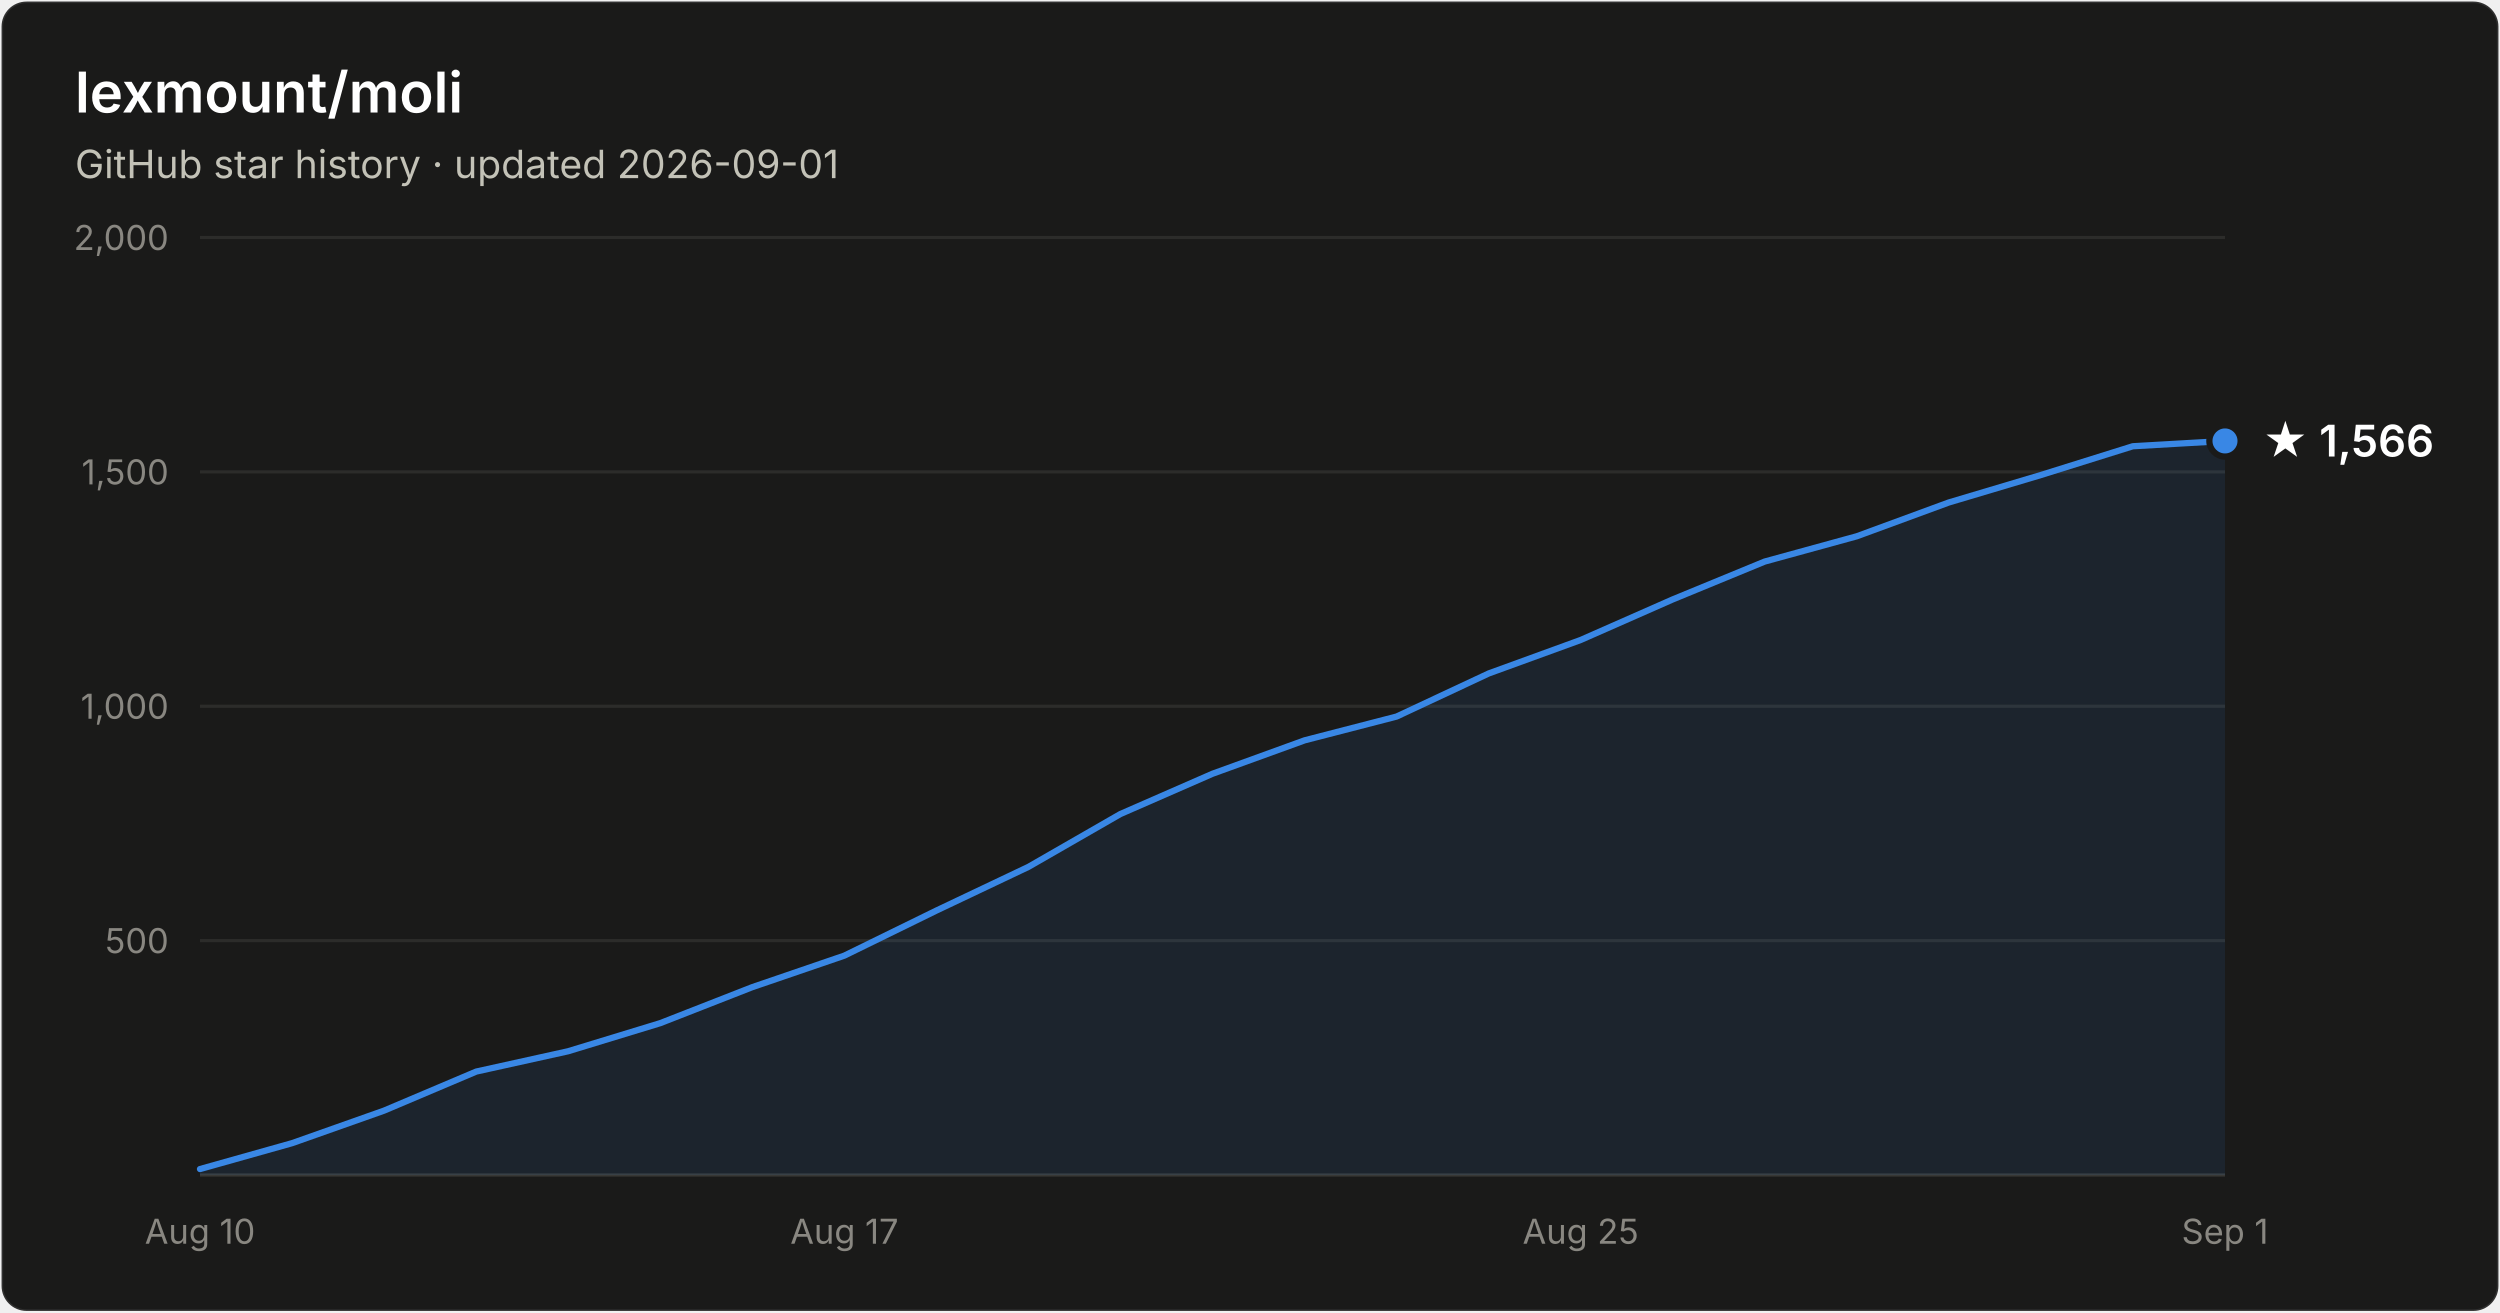
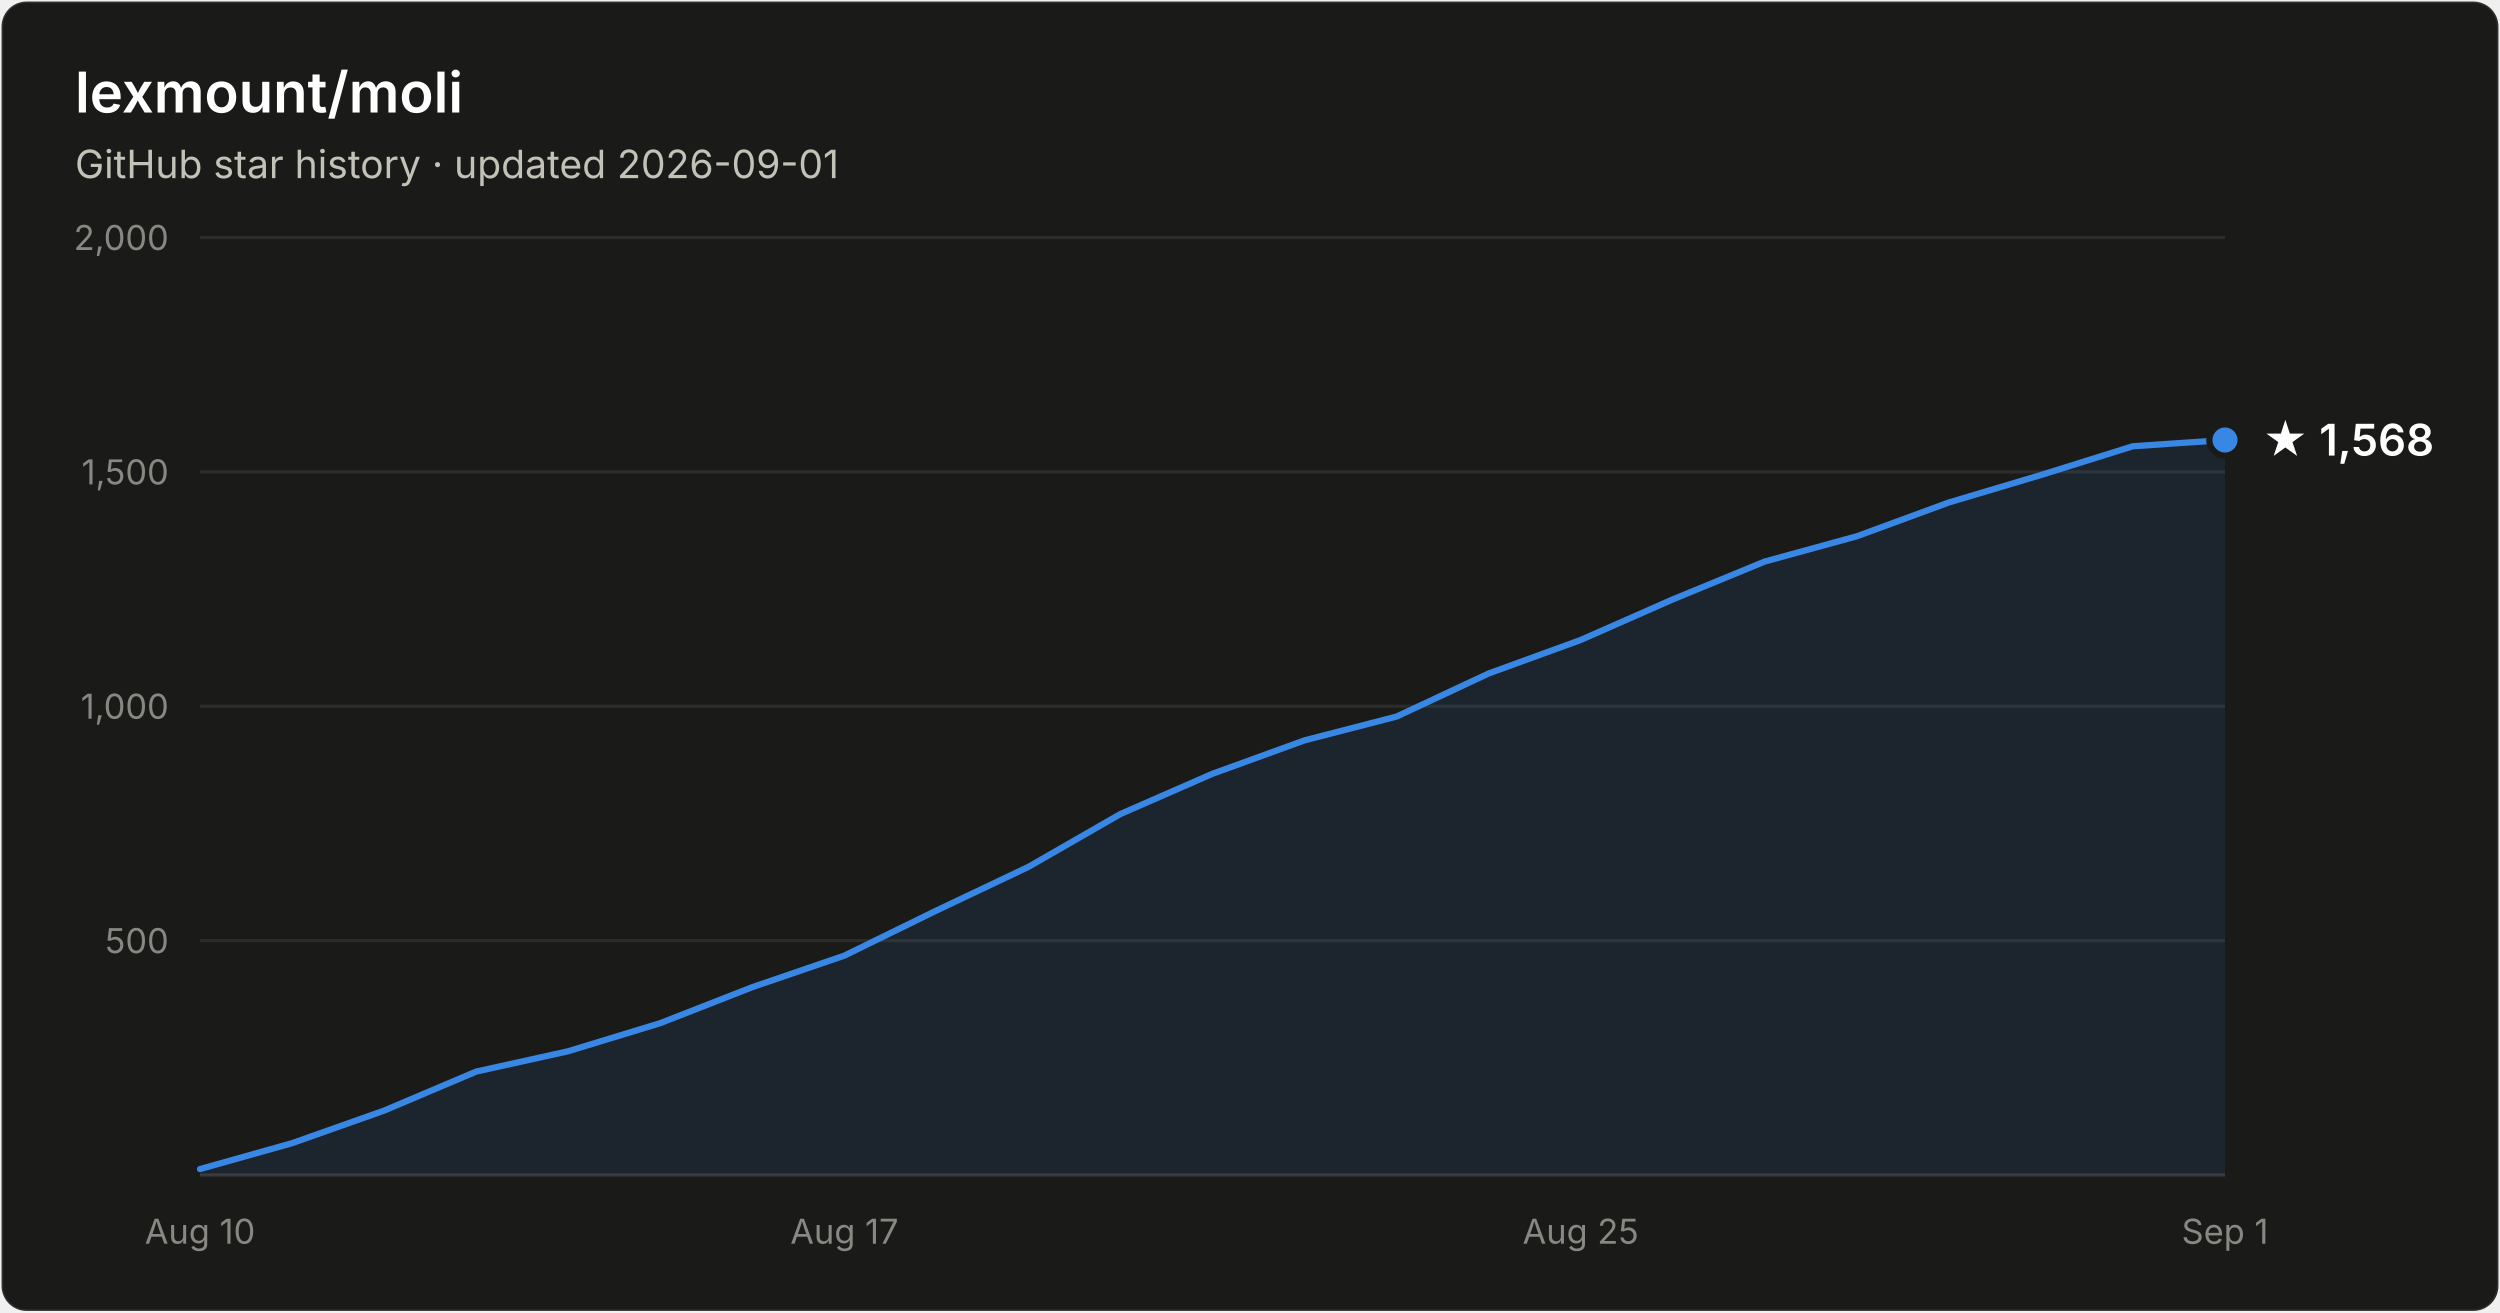
- <svg xmlns="http://www.w3.org/2000/svg" width="800" height="420" viewBox="0 0 800 420" font-family="system-ui, -apple-system, Segoe UI, sans-serif" role="img" aria-label="Star history of lexmount/moli: 1,566 stars as of 2026-09-01">
+ <svg xmlns="http://www.w3.org/2000/svg" width="800" height="420" viewBox="0 0 800 420" font-family="system-ui, -apple-system, Segoe UI, sans-serif" role="img" aria-label="Star history of lexmount/moli: 1,568 stars as of 2026-09-01">
  <rect x="0.5" y="0.5" width="799" height="419" rx="8" fill="#1a1a19" stroke="rgba(255,255,255,0.10)" />
  <text x="24" y="36" fill="#ffffff" font-size="18" font-weight="600">lexmount/moli</text>
  <text x="24" y="57" fill="#c3c2b7" font-size="12.5">GitHub star history · updated 2026-09-01</text>
  <line x1="64" y1="301.0" x2="712" y2="301.0" stroke="#2c2c2a" stroke-width="1" />
  <text x="54" y="305.0" text-anchor="end" fill="#898781" font-size="11" style="font-variant-numeric:tabular-nums">500</text>
  <line x1="64" y1="226.0" x2="712" y2="226.0" stroke="#2c2c2a" stroke-width="1" />
  <text x="54" y="230.0" text-anchor="end" fill="#898781" font-size="11" style="font-variant-numeric:tabular-nums">1,000</text>
  <line x1="64" y1="151.0" x2="712" y2="151.0" stroke="#2c2c2a" stroke-width="1" />
  <text x="54" y="155.0" text-anchor="end" fill="#898781" font-size="11" style="font-variant-numeric:tabular-nums">1,500</text>
  <line x1="64" y1="76.0" x2="712" y2="76.0" stroke="#2c2c2a" stroke-width="1" />
  <text x="54" y="80.0" text-anchor="end" fill="#898781" font-size="11" style="font-variant-numeric:tabular-nums">2,000</text>
  <line x1="64" y1="376" x2="712" y2="376" stroke="#383835" stroke-width="1" />
  <text x="64.0" y="398" text-anchor="middle" fill="#898781" font-size="11" style="font-variant-numeric:tabular-nums">Aug 10</text>
  <text x="270.2" y="398" text-anchor="middle" fill="#898781" font-size="11" style="font-variant-numeric:tabular-nums">Aug 17</text>
  <text x="505.8" y="398" text-anchor="middle" fill="#898781" font-size="11" style="font-variant-numeric:tabular-nums">Aug 25</text>
  <text x="712.0" y="398" text-anchor="middle" fill="#898781" font-size="11" style="font-variant-numeric:tabular-nums">Sep 1</text>
-   <path d="M64.0 374.1 L93.5 365.8 L122.9 355.4 L152.4 342.9 L181.8 336.4 L211.3 327.4 L240.7 315.9 L270.2 305.8 L299.6 291.4 L329.1 277.4 L358.5 260.5 L388.0 247.6 L417.5 236.9 L446.9 229.3 L476.4 215.5 L505.8 204.8 L535.3 191.8 L564.7 179.7 L594.2 171.6 L623.6 160.8 L653.1 152.0 L682.5 142.8 L712.0 141.1 L712.0 376 L64.0 376 Z" fill="#3987e5" fill-opacity="0.1" />
-   <path d="M64.0 374.1 L93.5 365.8 L122.9 355.4 L152.4 342.9 L181.8 336.4 L211.3 327.4 L240.7 315.9 L270.2 305.8 L299.6 291.4 L329.1 277.4 L358.5 260.5 L388.0 247.6 L417.5 236.9 L446.9 229.3 L476.4 215.5 L505.8 204.8 L535.3 191.8 L564.7 179.7 L594.2 171.6 L623.6 160.8 L653.1 152.0 L682.5 142.8 L712.0 141.1" fill="none" stroke="#3987e5" stroke-width="2" stroke-linejoin="round" stroke-linecap="round" />
-   <circle cx="712.0" cy="141.1" r="5" fill="#3987e5" stroke="#1a1a19" stroke-width="2" />
-   <text x="724.0" y="146.1" fill="#ffffff" font-size="14" font-weight="600">★ 1,566</text>
+   <path d="M64.0 374.1 L93.5 365.8 L122.9 355.4 L152.4 342.9 L181.8 336.4 L211.3 327.4 L240.7 315.9 L270.2 305.8 L299.6 291.4 L329.1 277.4 L358.5 260.5 L388.0 247.6 L417.5 236.9 L446.9 229.3 L476.4 215.5 L505.8 204.8 L535.3 191.8 L564.7 179.7 L594.2 171.6 L623.6 160.8 L653.1 152.0 L682.5 142.8 L712.0 140.8 L712.0 376 L64.0 376 Z" fill="#3987e5" fill-opacity="0.1" />
+   <path d="M64.0 374.1 L93.5 365.8 L122.9 355.4 L152.4 342.9 L181.8 336.4 L211.3 327.4 L240.7 315.9 L270.2 305.8 L299.6 291.4 L329.1 277.4 L358.5 260.5 L388.0 247.6 L417.5 236.9 L446.9 229.3 L476.4 215.5 L505.8 204.8 L535.3 191.8 L564.7 179.7 L594.2 171.6 L623.6 160.8 L653.1 152.0 L682.5 142.8 L712.0 140.8" fill="none" stroke="#3987e5" stroke-width="2" stroke-linejoin="round" stroke-linecap="round" />
+   <circle cx="712.0" cy="140.8" r="5" fill="#3987e5" stroke="#1a1a19" stroke-width="2" />
+   <text x="724.0" y="145.8" fill="#ffffff" font-size="14" font-weight="600">★ 1,568</text>
</svg>
